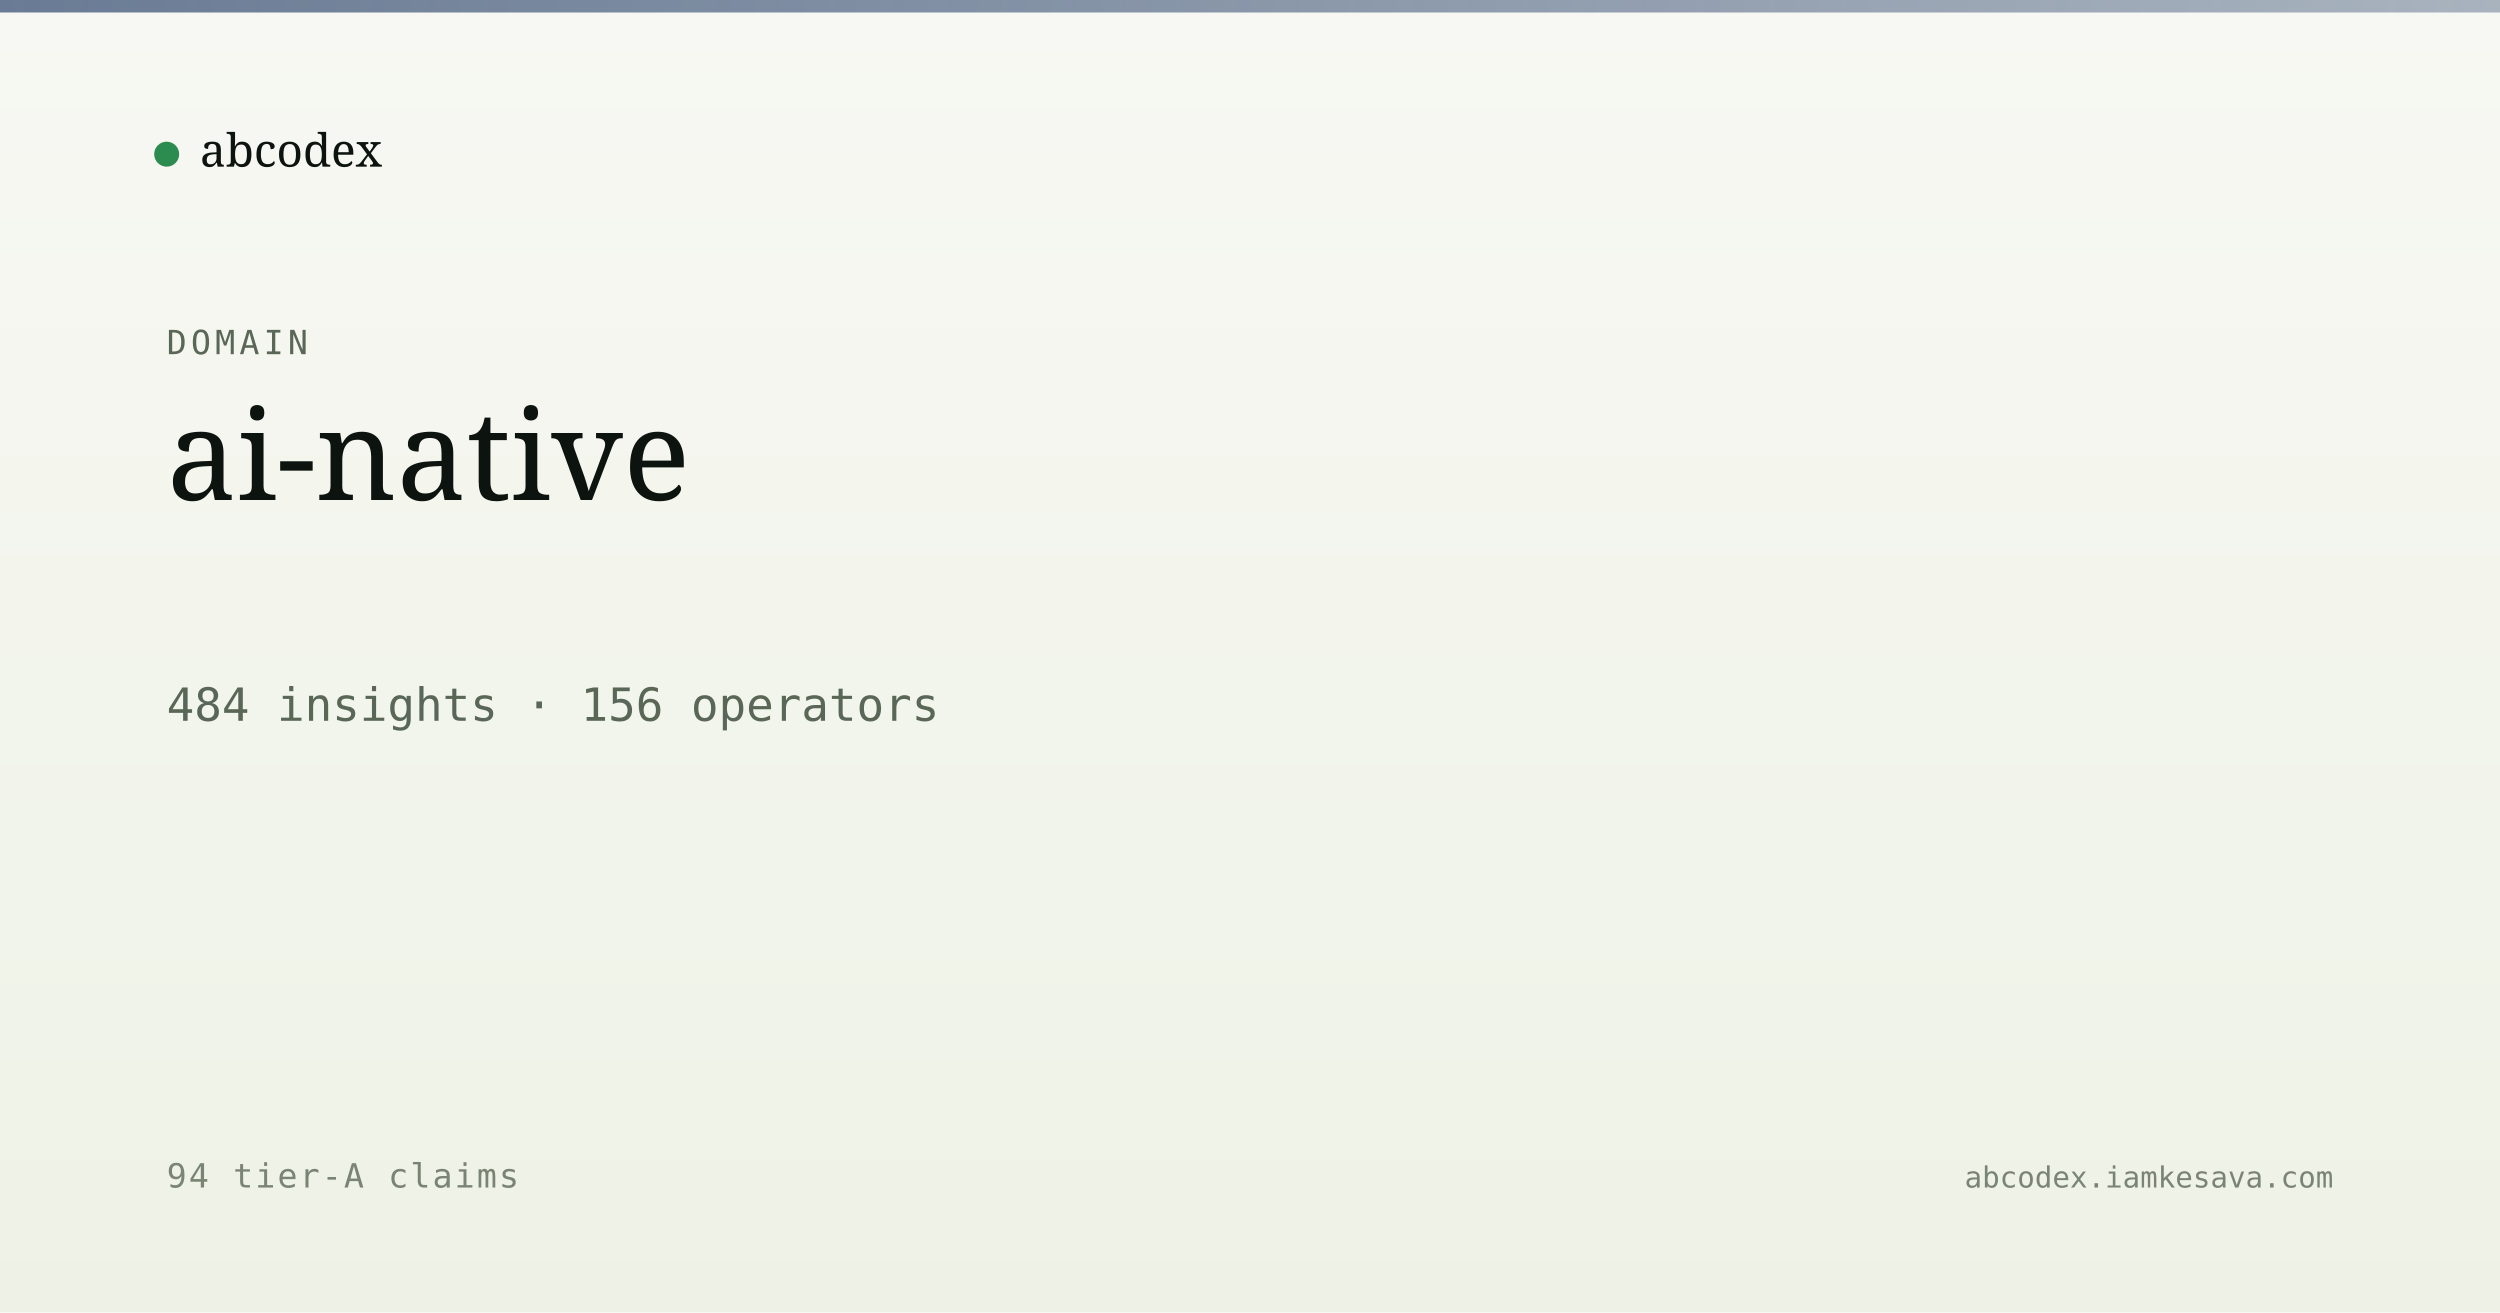
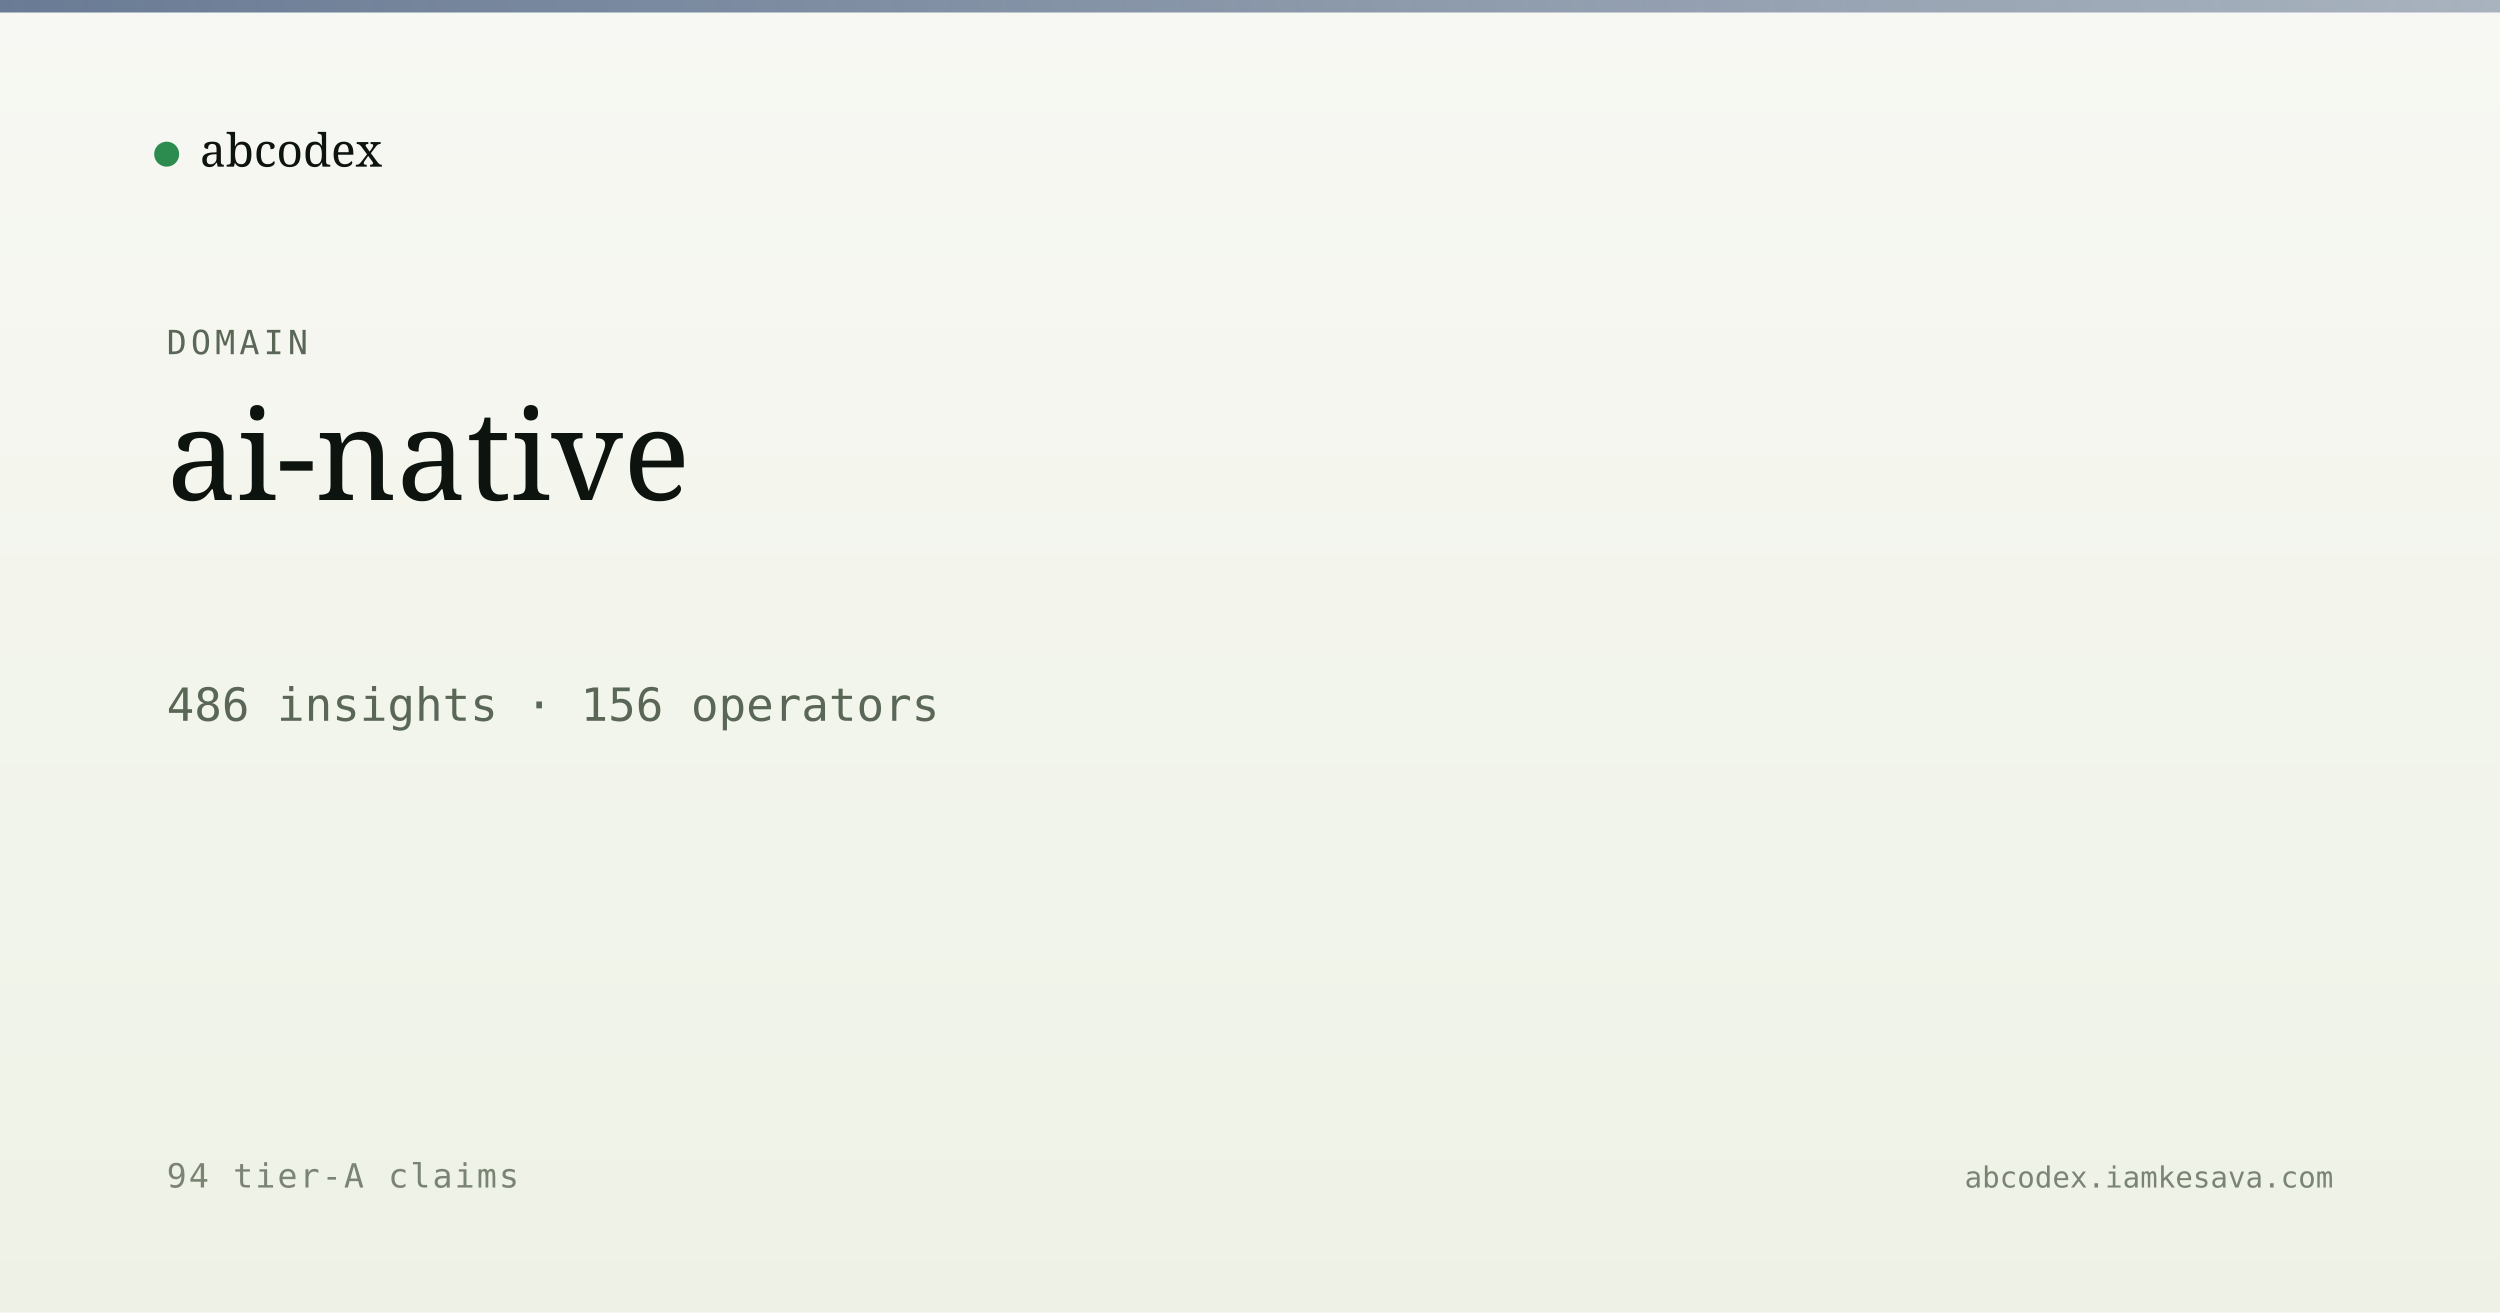
<svg xmlns="http://www.w3.org/2000/svg" viewBox="0 0 1200 630" width="1200" height="630">
  <defs>
    <linearGradient id="bg" x1="0" y1="0" x2="0" y2="1">
      <stop offset="0" stop-color="#f7f8f3" />
      <stop offset="1" stop-color="#eef2e6" />
    </linearGradient>
    <linearGradient id="band" x1="0" y1="0" x2="1" y2="0">
      <stop offset="0" stop-color="#5a6d8a" stop-opacity="0.9" />
      <stop offset="1" stop-color="#5a6d8a" stop-opacity="0.5" />
    </linearGradient>
  </defs>
  <rect width="1200" height="630" fill="url(#bg)" />
  <rect x="0" y="0" width="1200" height="6" fill="url(#band)" />
  <g transform="translate(80, 60)">
    <circle cx="0" cy="14" r="6" fill="#2c8b4f" />
    <text x="16" y="20" font-family="Newsreader, serif" font-size="22" fill="#0d1410">abcodex</text>
  </g>
  <text x="80" y="170" font-family="JetBrains Mono, monospace" font-size="16" fill="#5a6757" letter-spacing="2">DOMAIN</text>
  <text x="80" y="240" font-family="Newsreader, serif" font-size="60" font-weight="500" fill="#0d1410">ai-native</text>
-   <text x="80" y="346" font-family="JetBrains Mono, monospace" font-size="22" fill="#5a6757">484 insights · 156 operators</text>
+   <text x="80" y="346" font-family="JetBrains Mono, monospace" font-size="22" fill="#5a6757">486 insights · 156 operators</text>
  <text x="80" y="570" font-family="JetBrains Mono, monospace" font-size="16" fill="#7a8474" letter-spacing="1">94 tier-A claims</text>
  <text x="1120" y="570" text-anchor="end" font-family="JetBrains Mono, monospace" font-size="14" fill="#7a8474">abcodex.iamkesava.com</text>
</svg>
